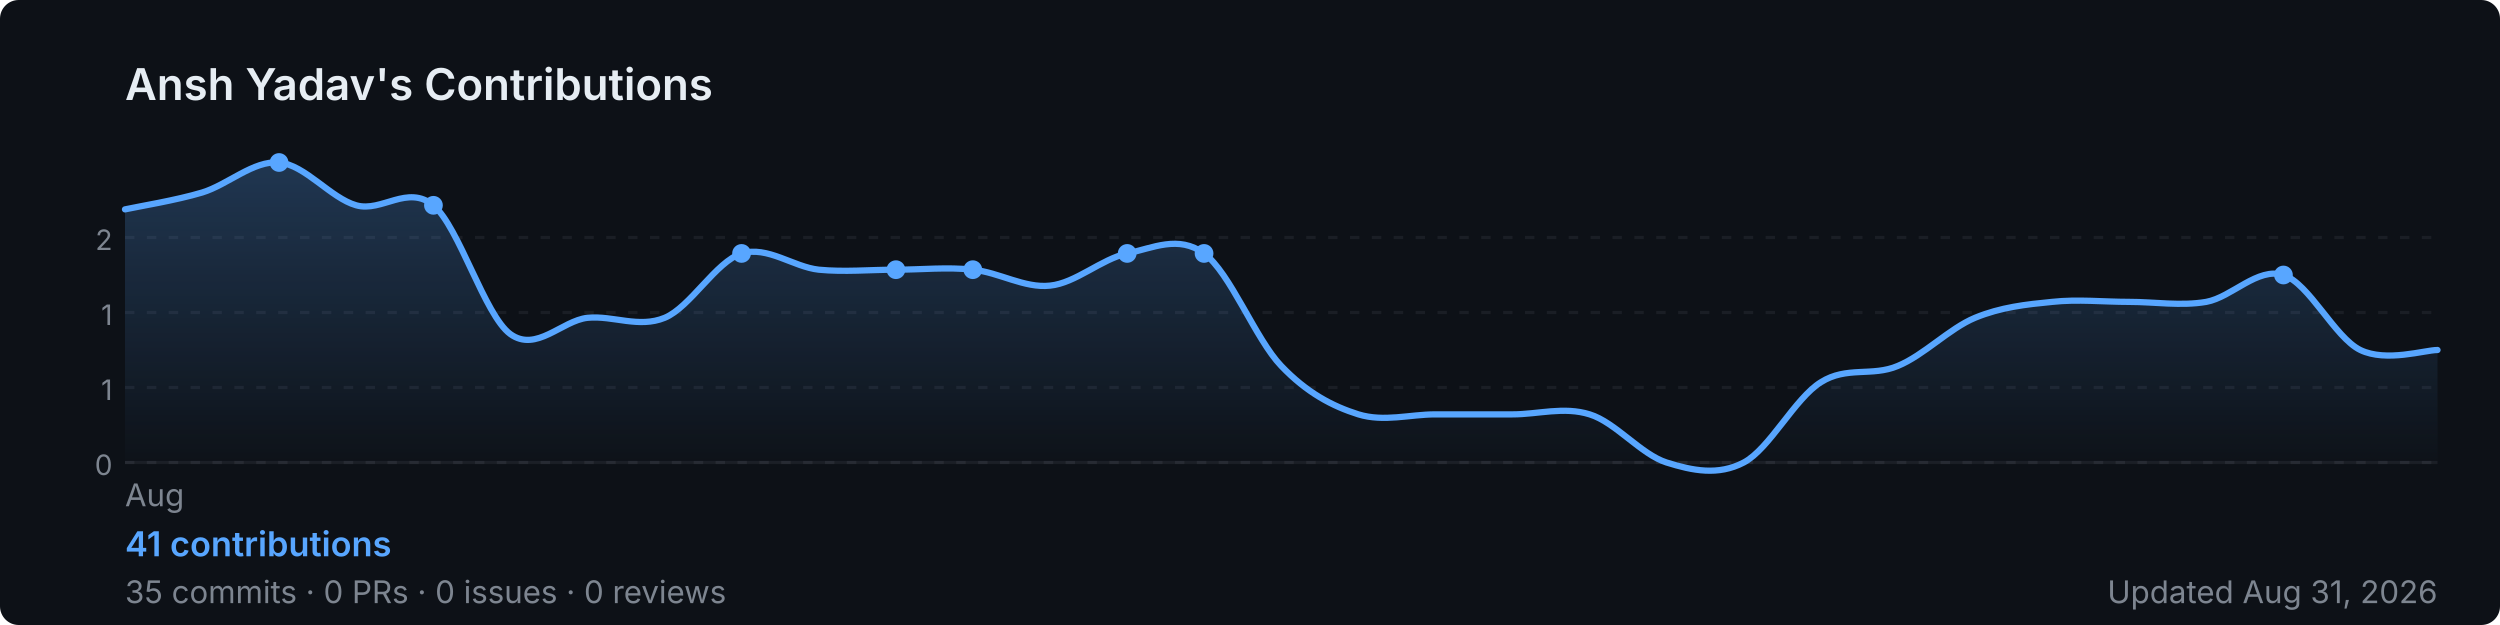
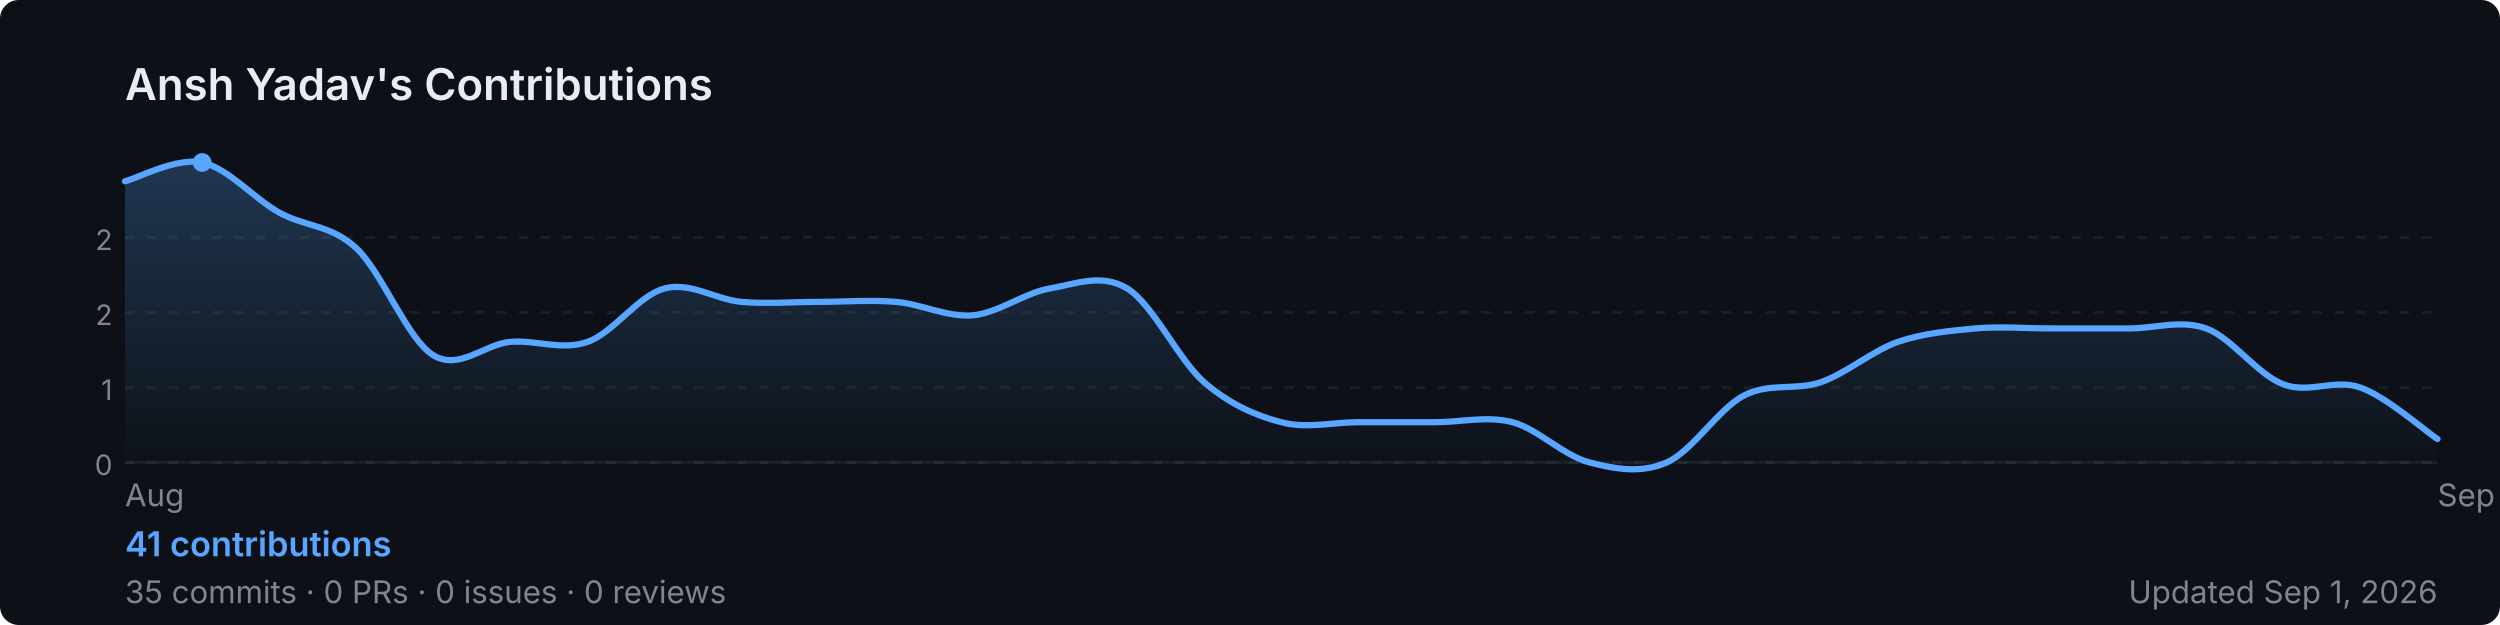
<svg xmlns="http://www.w3.org/2000/svg" width="800" height="200" viewBox="0 0 800 200" role="img" aria-label="Ansh Yadav's GitHub contribution graph">
  <defs>
-     <linearGradient id="area-t52a6" x1="0" y1="0" x2="0" y2="1">
+     <linearGradient id="area-9pgd7" x1="0" y1="0" x2="0" y2="1">
      <stop offset="0%" stop-color="rgba(88,166,255,0.25)" />
      <stop offset="100%" stop-color="rgba(88,166,255,0)" />
    </linearGradient>
  </defs>
  <rect width="800" height="200" rx="6" fill="#0d1117" />
  <text x="40" y="32" font-size="14" font-weight="600" fill="#e6edf3" font-family="-apple-system,BlinkMacSystemFont,'Segoe UI',sans-serif">
    Ansh Yadav's Contributions
  </text>
  <line x1="40" y1="76.0" x2="780" y2="76.0" stroke="rgba(240,246,252,0.06)" stroke-width="1" stroke-dasharray="3,4" />
  <text x="36" y="80.0" font-size="9" fill="#7d8590" font-family="-apple-system,BlinkMacSystemFont,'Segoe UI',sans-serif" text-anchor="end">2</text>
  <line x1="40" y1="100.0" x2="780" y2="100.0" stroke="rgba(240,246,252,0.06)" stroke-width="1" stroke-dasharray="3,4" />
-   <text x="36" y="104.0" font-size="9" fill="#7d8590" font-family="-apple-system,BlinkMacSystemFont,'Segoe UI',sans-serif" text-anchor="end">1</text>
+   <text x="36" y="104.0" font-size="9" fill="#7d8590" font-family="-apple-system,BlinkMacSystemFont,'Segoe UI',sans-serif" text-anchor="end">2</text>
  <line x1="40" y1="124.0" x2="780" y2="124.0" stroke="rgba(240,246,252,0.06)" stroke-width="1" stroke-dasharray="3,4" />
  <text x="36" y="128.0" font-size="9" fill="#7d8590" font-family="-apple-system,BlinkMacSystemFont,'Segoe UI',sans-serif" text-anchor="end">1</text>
  <line x1="40" y1="148.0" x2="780" y2="148.0" stroke="rgba(240,246,252,0.06)" stroke-width="1" stroke-dasharray="3,4" />
  <text x="36" y="152.0" font-size="9" fill="#7d8590" font-family="-apple-system,BlinkMacSystemFont,'Segoe UI',sans-serif" text-anchor="end">0</text>
  <line x1="40" y1="148" x2="780" y2="148" stroke="rgba(240,246,252,0.06)" stroke-width="1" />
-   <path d="M 40.0,67.0 C 44.1,66.1 56.4,64.1 64.7,61.6 C 72.9,59.1 81.1,51.3 89.3,52.0 C 97.6,52.7 105.8,63.4 114.0,65.7 C 122.2,68.0 130.4,58.9 138.7,65.7 C 146.9,72.6 155.1,100.9 163.3,106.9 C 171.6,112.9 179.8,102.6 188.0,101.7 C 196.2,100.9 204.4,105.1 212.7,101.7 C 220.9,98.3 229.1,83.7 237.3,81.1 C 245.6,78.6 253.8,85.4 262.0,86.3 C 270.2,87.1 278.4,86.3 286.7,86.3 C 294.9,86.3 303.1,85.4 311.3,86.3 C 319.6,87.1 327.8,92.3 336.0,91.4 C 344.2,90.6 352.4,82.9 360.7,81.1 C 368.9,79.4 377.1,75.1 385.3,81.1 C 393.6,87.1 401.8,108.6 410.0,117.1 C 418.2,125.7 426.4,130.0 434.7,132.6 C 442.9,135.1 451.1,132.6 459.3,132.6 C 467.6,132.6 475.8,132.6 484.0,132.6 C 492.2,132.6 500.4,130.0 508.7,132.6 C 516.9,135.1 525.1,145.4 533.3,148.0 C 541.6,150.6 549.8,152.3 558.0,148.0 C 566.2,143.7 574.4,127.4 582.7,122.3 C 590.9,117.1 599.1,120.6 607.3,117.1 C 615.6,113.7 623.8,105.1 632.0,101.7 C 640.2,98.3 648.4,97.4 656.7,96.6 C 664.9,95.7 673.1,96.6 681.3,96.6 C 689.6,96.6 697.8,98.0 706.0,96.6 C 714.2,95.1 722.4,85.4 730.7,88.0 C 738.9,90.6 747.1,108.0 755.3,112.0 C 763.6,116.0 775.9,112.0 780.0,112.0 L 780.0,148 L 40.0,148 Z" fill="url(#area-t52a6)" />
-   <path d="M 40.0,67.0 C 44.1,66.1 56.4,64.1 64.7,61.6 C 72.9,59.1 81.1,51.3 89.3,52.0 C 97.6,52.7 105.8,63.4 114.0,65.7 C 122.2,68.0 130.4,58.9 138.7,65.7 C 146.9,72.6 155.1,100.9 163.3,106.9 C 171.6,112.9 179.8,102.6 188.0,101.7 C 196.2,100.9 204.4,105.1 212.7,101.7 C 220.9,98.3 229.1,83.7 237.3,81.1 C 245.6,78.6 253.8,85.4 262.0,86.3 C 270.2,87.1 278.4,86.3 286.7,86.3 C 294.9,86.3 303.1,85.4 311.3,86.3 C 319.6,87.1 327.8,92.3 336.0,91.4 C 344.2,90.6 352.4,82.9 360.7,81.1 C 368.9,79.4 377.1,75.1 385.3,81.1 C 393.6,87.1 401.8,108.6 410.0,117.1 C 418.2,125.7 426.4,130.0 434.7,132.6 C 442.9,135.1 451.1,132.6 459.3,132.6 C 467.6,132.6 475.8,132.6 484.0,132.6 C 492.2,132.6 500.4,130.0 508.7,132.6 C 516.9,135.1 525.1,145.4 533.3,148.0 C 541.6,150.6 549.8,152.3 558.0,148.0 C 566.2,143.7 574.4,127.4 582.7,122.3 C 590.9,117.1 599.1,120.6 607.3,117.1 C 615.6,113.7 623.8,105.1 632.0,101.7 C 640.2,98.3 648.4,97.4 656.7,96.6 C 664.9,95.7 673.1,96.6 681.3,96.6 C 689.6,96.6 697.8,98.0 706.0,96.6 C 714.2,95.1 722.4,85.4 730.7,88.0 C 738.9,90.6 747.1,108.0 755.3,112.0 C 763.6,116.0 775.9,112.0 780.0,112.0" fill="none" stroke="#58a6ff" stroke-width="2" stroke-linejoin="round" stroke-linecap="round" />
-   <circle cx="311.3" cy="86.3" r="3" fill="#58a6ff">
-     </circle>
-   <circle cx="138.7" cy="65.7" r="3" fill="#58a6ff">
-     </circle>
-   <circle cx="237.3" cy="81.1" r="3" fill="#58a6ff">
-     </circle>
-   <circle cx="730.7" cy="88.0" r="3" fill="#58a6ff">
-     </circle>
-   <circle cx="89.3" cy="52.0" r="3" fill="#58a6ff">
-     </circle>
-   <circle cx="286.7" cy="86.3" r="3" fill="#58a6ff">
-     </circle>
-   <circle cx="360.7" cy="81.1" r="3" fill="#58a6ff">
-     </circle>
-   <circle cx="385.3" cy="81.1" r="3" fill="#58a6ff">
+   <path d="M 40.0,58.0 C 44.1,57.0 56.4,50.3 64.7,52.0 C 72.9,53.7 81.1,63.4 89.3,68.0 C 97.6,72.6 105.8,71.8 114.0,79.4 C 122.2,87.0 130.4,108.7 138.7,113.7 C 146.9,118.7 155.1,110.1 163.3,109.4 C 171.6,108.7 179.8,112.3 188.0,109.4 C 196.2,106.6 204.4,94.4 212.7,92.3 C 220.9,90.1 229.1,95.9 237.3,96.6 C 245.6,97.3 253.8,96.6 262.0,96.6 C 270.2,96.6 278.4,95.9 286.7,96.6 C 294.9,97.3 303.1,101.6 311.3,100.9 C 319.6,100.1 327.8,93.7 336.0,92.3 C 344.2,90.9 352.4,87.3 360.7,92.3 C 368.9,97.3 377.1,115.1 385.3,122.3 C 393.6,129.4 401.8,133.0 410.0,135.1 C 418.2,137.3 426.4,135.1 434.7,135.1 C 442.9,135.1 451.1,135.1 459.3,135.1 C 467.6,135.1 475.8,133.0 484.0,135.1 C 492.2,137.3 500.4,145.9 508.7,148.0 C 516.9,150.1 525.1,151.6 533.3,148.0 C 541.6,144.4 549.8,130.9 558.0,126.6 C 566.2,122.3 574.4,125.1 582.7,122.3 C 590.9,119.4 599.1,112.3 607.3,109.4 C 615.6,106.6 623.8,105.9 632.0,105.1 C 640.2,104.4 648.4,105.1 656.7,105.1 C 664.9,105.1 673.1,105.1 681.3,105.1 C 689.6,105.1 697.8,102.2 706.0,105.1 C 714.2,108.1 722.4,119.9 730.7,123.0 C 738.9,126.1 747.1,121.1 755.3,124.0 C 763.6,126.9 775.9,137.8 780.0,140.5 L 780.0,148 L 40.0,148 Z" fill="url(#area-9pgd7)" />
+   <path d="M 40.0,58.0 C 44.1,57.0 56.4,50.3 64.7,52.0 C 72.9,53.7 81.1,63.4 89.3,68.0 C 97.6,72.6 105.8,71.8 114.0,79.4 C 122.2,87.0 130.4,108.7 138.7,113.7 C 146.9,118.7 155.1,110.1 163.3,109.4 C 171.6,108.7 179.8,112.3 188.0,109.4 C 196.2,106.6 204.4,94.4 212.7,92.3 C 220.9,90.1 229.1,95.9 237.3,96.6 C 245.6,97.3 253.8,96.6 262.0,96.6 C 270.2,96.6 278.4,95.9 286.7,96.6 C 294.9,97.3 303.1,101.6 311.3,100.9 C 319.6,100.1 327.8,93.7 336.0,92.3 C 344.2,90.9 352.4,87.3 360.7,92.3 C 368.9,97.3 377.1,115.1 385.3,122.3 C 393.6,129.4 401.8,133.0 410.0,135.1 C 418.2,137.3 426.4,135.1 434.7,135.1 C 442.9,135.1 451.1,135.1 459.3,135.1 C 467.6,135.1 475.8,133.0 484.0,135.1 C 492.2,137.3 500.4,145.9 508.7,148.0 C 516.9,150.1 525.1,151.6 533.3,148.0 C 541.6,144.4 549.8,130.9 558.0,126.6 C 566.2,122.3 574.4,125.1 582.7,122.3 C 590.9,119.4 599.1,112.3 607.3,109.4 C 615.6,106.6 623.8,105.9 632.0,105.1 C 640.2,104.4 648.4,105.1 656.7,105.1 C 664.9,105.1 673.1,105.1 681.3,105.1 C 689.6,105.1 697.8,102.2 706.0,105.1 C 714.2,108.1 722.4,119.9 730.7,123.0 C 738.9,126.1 747.1,121.1 755.3,124.0 C 763.6,126.9 775.9,137.8 780.0,140.5" fill="none" stroke="#58a6ff" stroke-width="2" stroke-linejoin="round" stroke-linecap="round" />
+   <circle cx="64.7" cy="52.0" r="3" fill="#58a6ff">
    </circle>
  <text x="40.0" y="162" font-size="10" fill="#7d8590" font-family="-apple-system,BlinkMacSystemFont,'Segoe UI',sans-serif">Aug</text>
+   <text x="780.0" y="162" font-size="10" fill="#7d8590" font-family="-apple-system,BlinkMacSystemFont,'Segoe UI',sans-serif">Sep</text>
  <text x="40" y="178" font-size="11" font-weight="600" fill="#58a6ff" font-family="-apple-system,BlinkMacSystemFont,'Segoe UI',sans-serif">
    41 contributions
  </text>
  <text x="40" y="193" font-size="10" fill="#7d8590" font-family="-apple-system,BlinkMacSystemFont,'Segoe UI',sans-serif">
    35 commits · 0 PRs · 0 issues · 0 reviews
  </text>
  <text x="780" y="193" font-size="10" fill="#7d8590" text-anchor="end" font-family="-apple-system,BlinkMacSystemFont,'Segoe UI',sans-serif">
-     Updated Aug 31, 2026
+     Updated Sep 1, 2026
  </text>
</svg>
